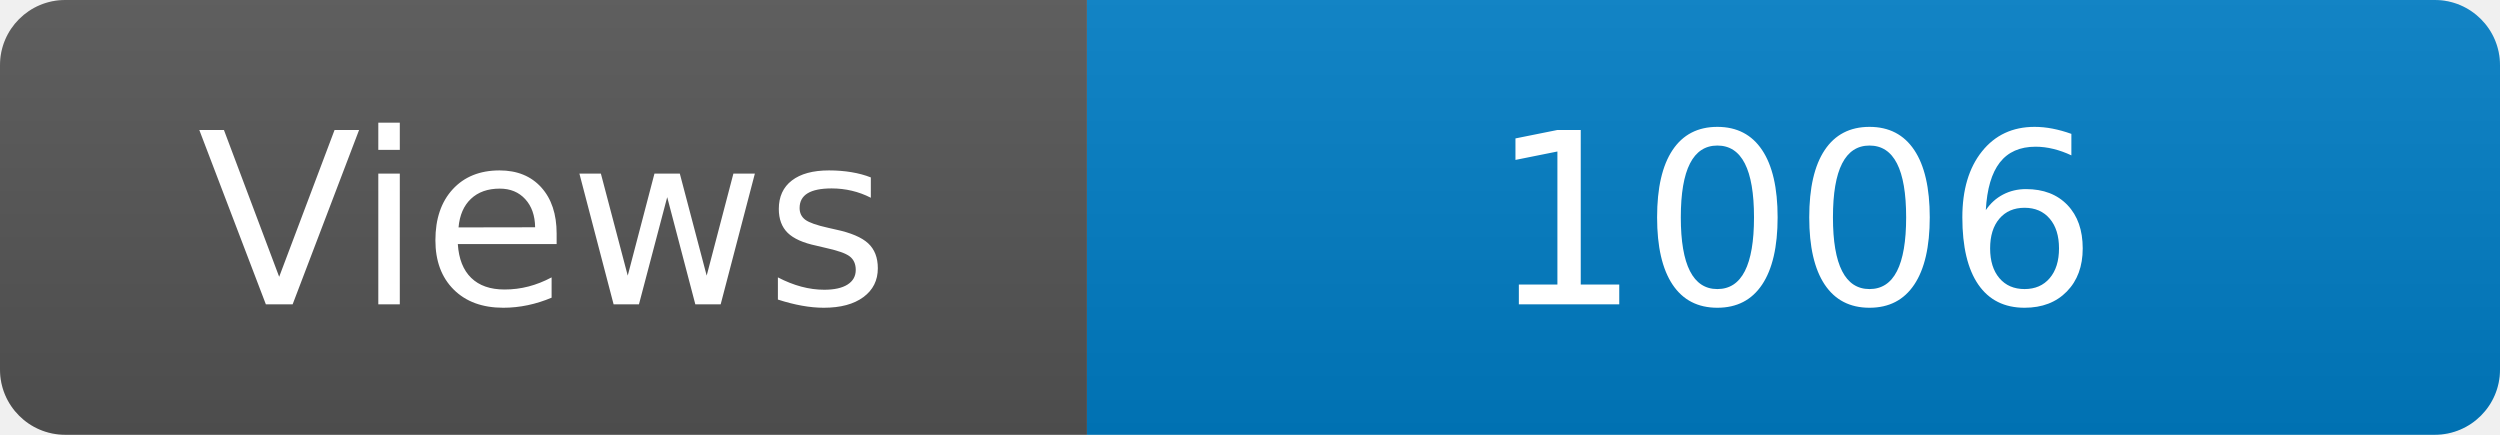
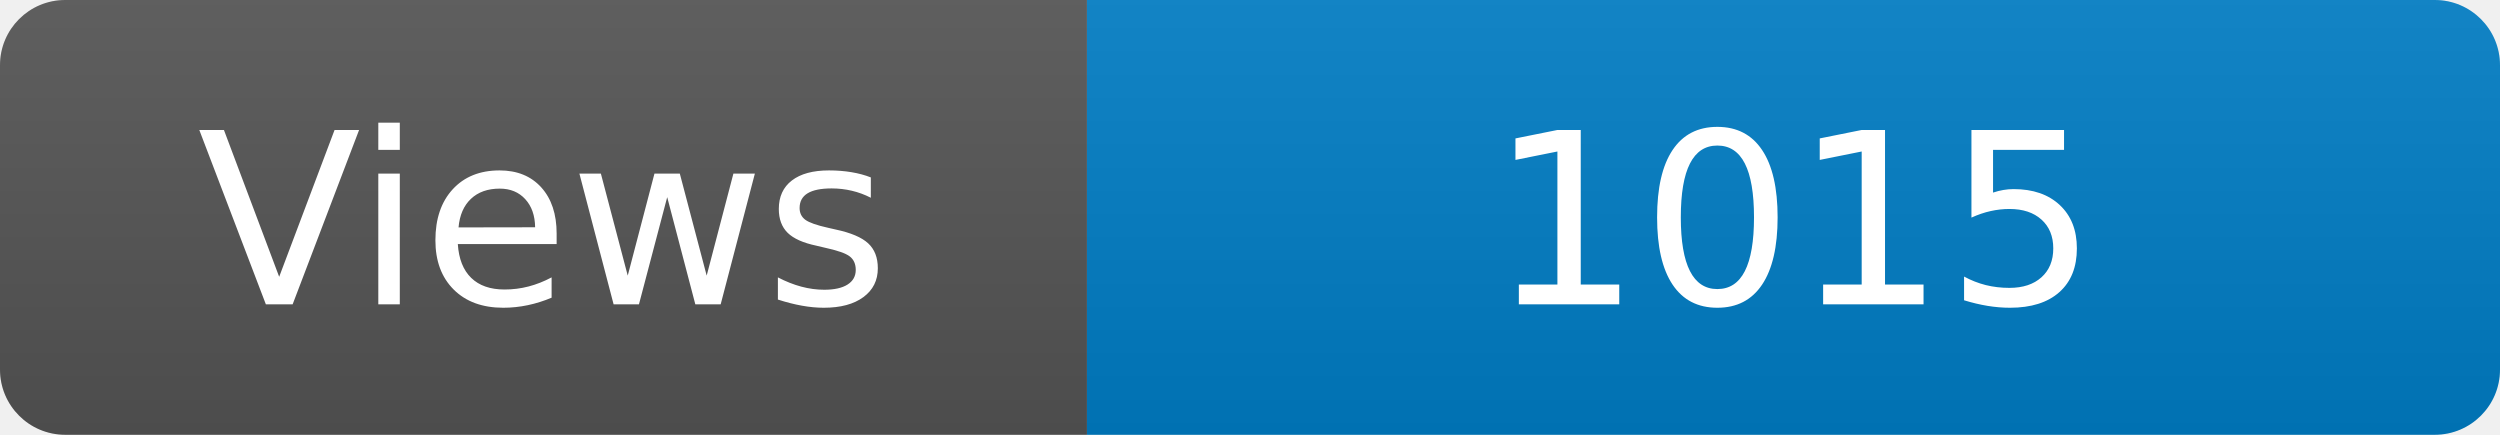
<svg xmlns="http://www.w3.org/2000/svg" width="115" height="20" role="img" aria-label="Maintained?: yes">
  <linearGradient id="s" x2="0" y2="100%">
    <stop offset="0" stop-color="#bbb" stop-opacity=".1" />
    <stop offset="1" stop-opacity=".1" />
  </linearGradient>
  <clipPath id="r">
    <rect width="115" height="20" rx="3" fill="#fff" />
  </clipPath>
  <g clip-path="url(#r)">
    <rect width="50" height="20" fill="#555" />
    <rect x="50" width="160" height="20" fill="#007ec6" />
    <rect width="115" height="20" fill="url(#s)" />
  </g>
  <g fill="#fff" text-anchor="middle" font-family="Verdana,Geneva,DejaVu Sans,sans-serif" font-size="110">
    <text x="250" y="140" transform="scale(.1)" fill="#fff">Views</text>
-     <text x="825" y="140" transform="scale(.1)" fill="#fff">1006</text>
+     <text x="825" y="140" transform="scale(.1)" fill="#fff">1015</text>
  </g>
</svg>
